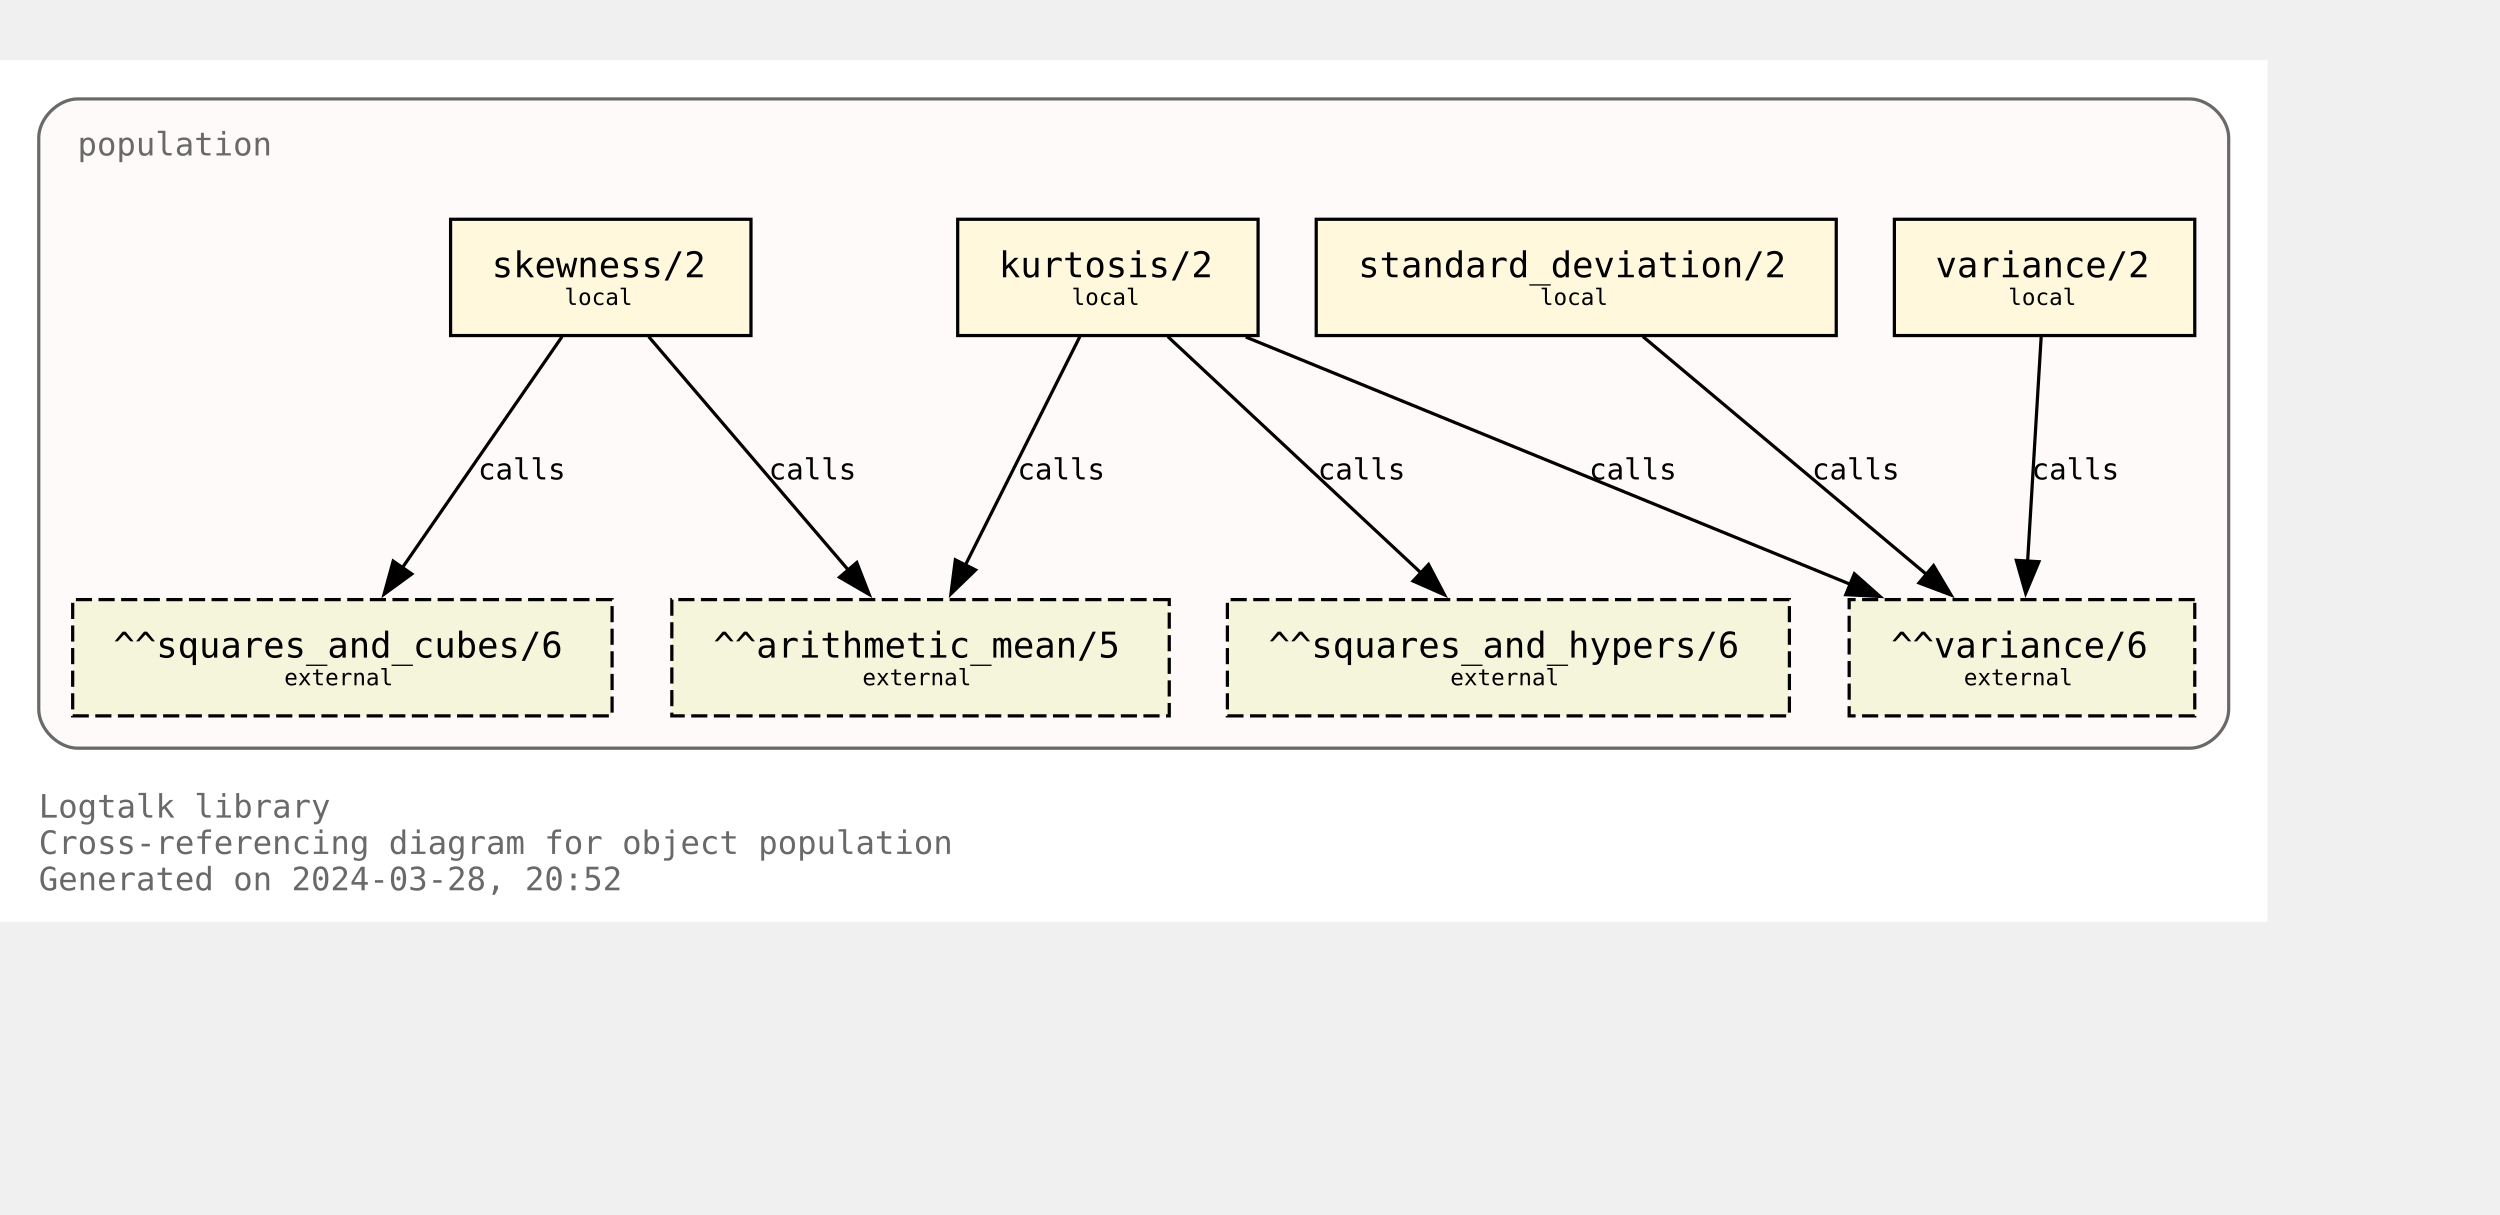
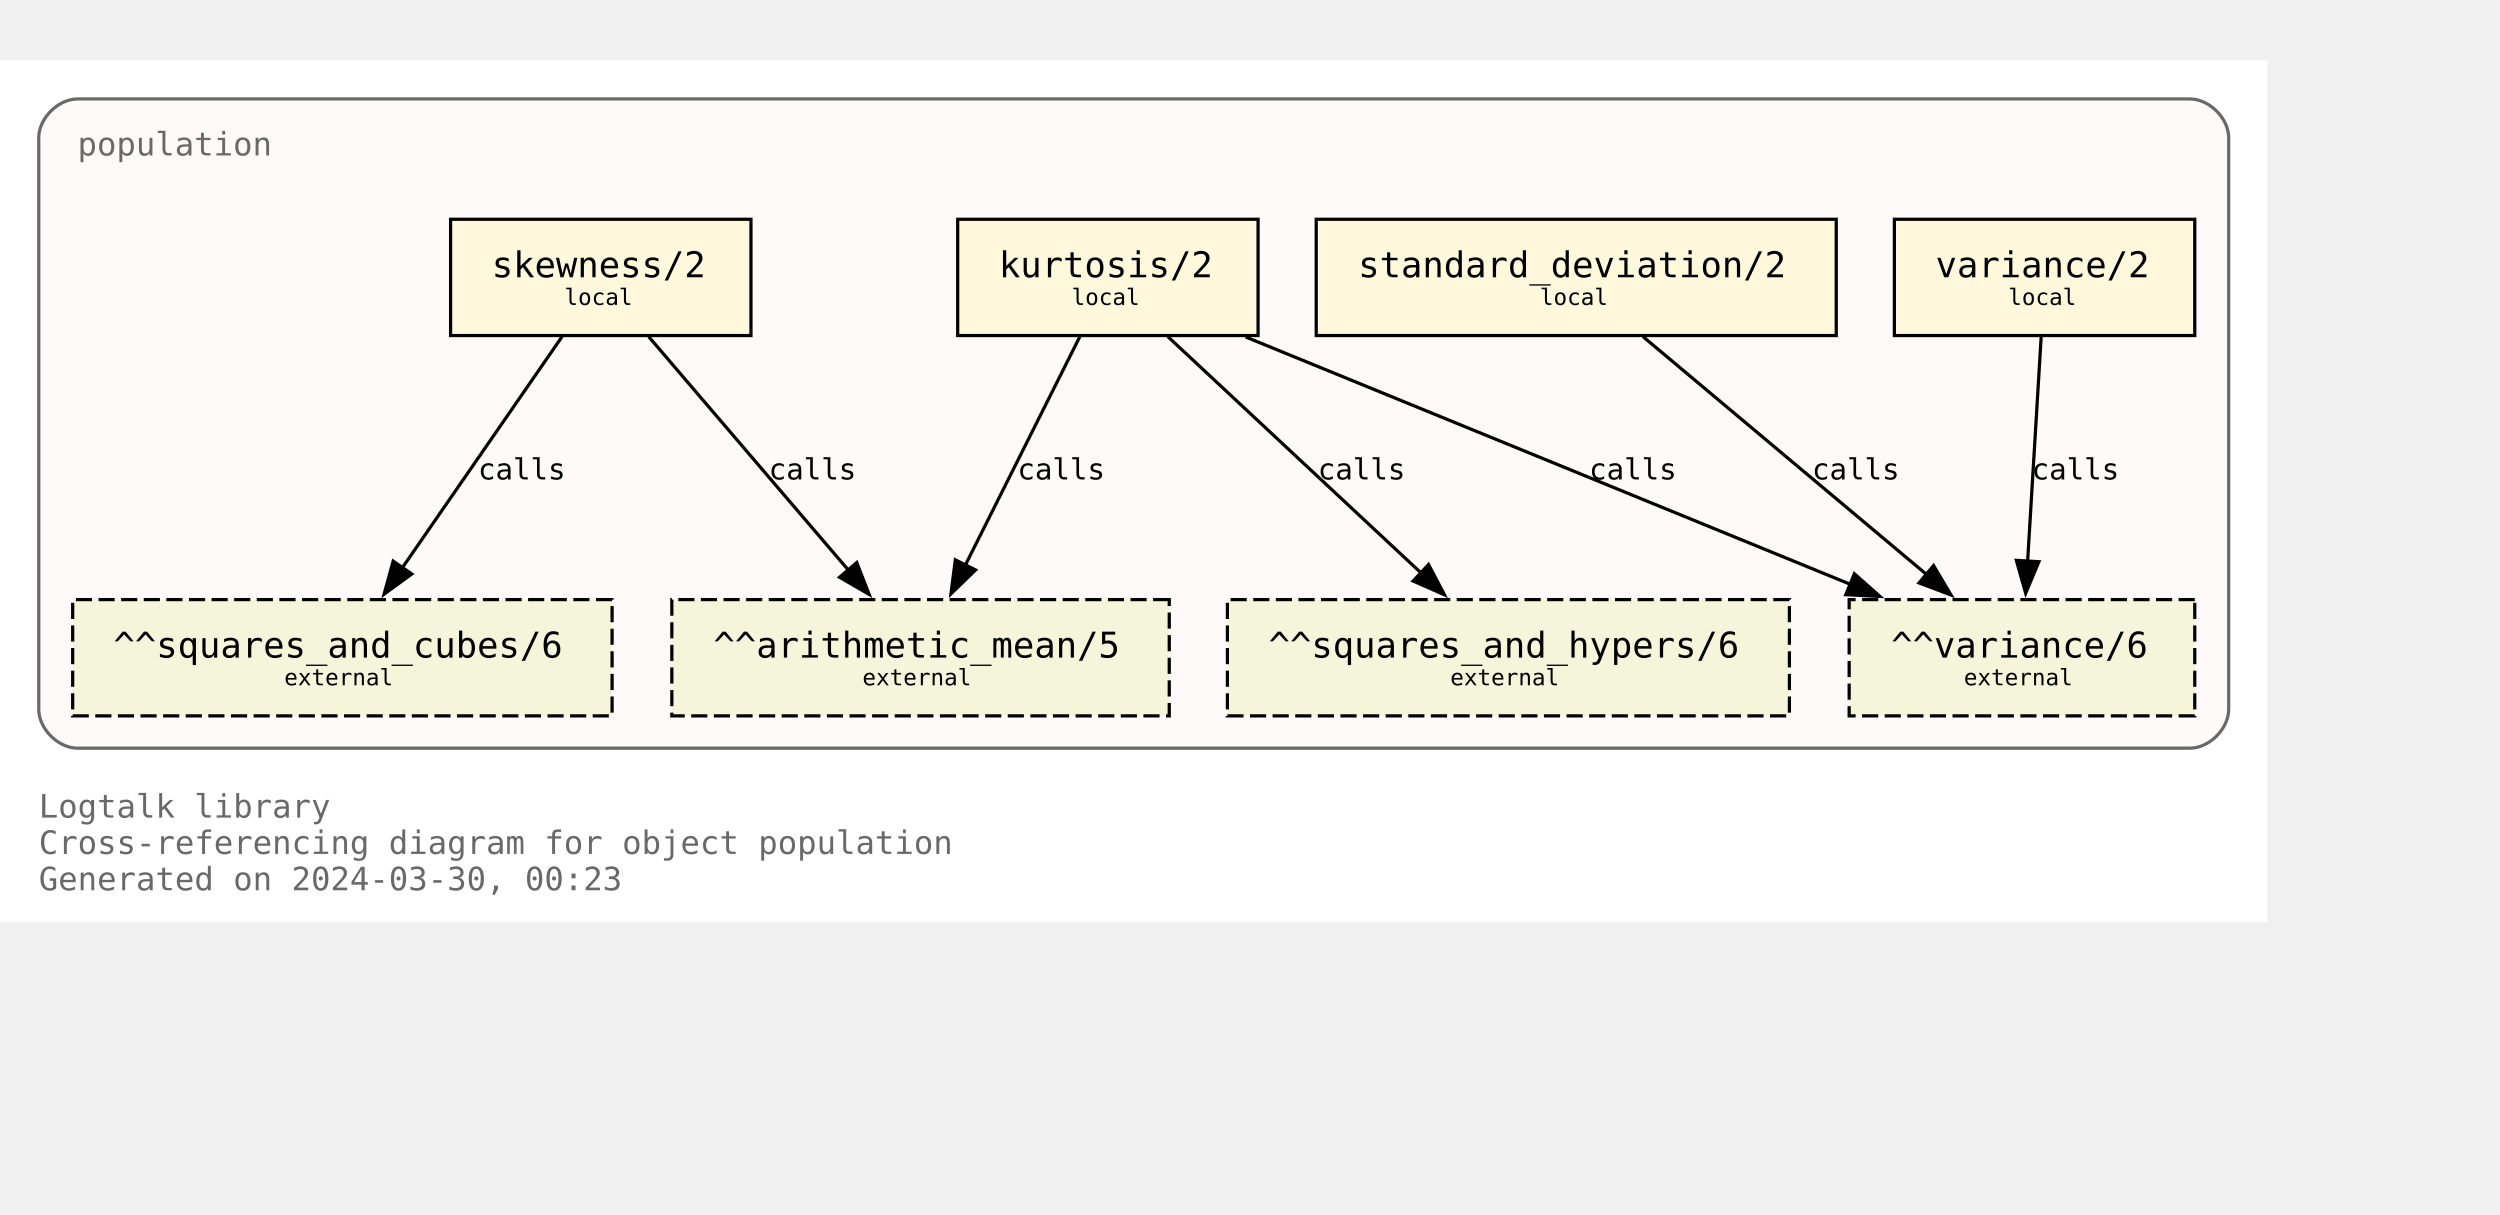
<svg xmlns="http://www.w3.org/2000/svg" xmlns:xlink="http://www.w3.org/1999/xlink" width="846pt" height="411pt" viewBox="72.00 72.00 774.00 338.75">
  <g id="graph0" class="graph" transform="scale(1 1) rotate(0) translate(76 334.75)">
    <polygon fill="white" stroke="none" points="-4,4 -4,-262.75 698,-262.75 698,4 -4,4" />
    <text text-anchor="start" x="8" y="-28.25" font-family="Monospace" font-size="10.00" fill="dimgray">Logtalk library</text>
    <text text-anchor="start" x="8" y="-17" font-family="Monospace" font-size="10.00" fill="dimgray">Cross-referencing diagram for object population</text>
-     <text text-anchor="start" x="8" y="-5.75" font-family="Monospace" font-size="10.00" fill="dimgray">Generated on 2024-03-28, 20:52</text>
+     <text text-anchor="start" x="8" y="-5.75" font-family="Monospace" font-size="10.00" fill="dimgray">Generated on 2024-03-30, 00:23</text>
    <g id="clust1" class="cluster">
      <g id="a_clust1">
        <a xlink:title="population">
          <path fill="snow" stroke="dimgray" d="M20,-49.75C20,-49.75 674,-49.75 674,-49.75 680,-49.75 686,-55.75 686,-61.75 686,-61.75 686,-238.75 686,-238.75 686,-244.75 680,-250.75 674,-250.75 674,-250.75 20,-250.75 20,-250.75 14,-250.75 8,-244.75 8,-238.75 8,-238.75 8,-61.75 8,-61.75 8,-55.75 14,-49.75 20,-49.75" />
          <g id="a_clust1_0">
-             <a xlink:href="https://github.com/LogtalkDotOrg/logtalk3/tree/4b19ae05d18a711390c04c94168bbb6d7985c2b5/library/statistics/population.lgt" xlink:title="https://github.com/LogtalkDotOrg/logtalk3/tree/4b19ae05d18a711390c04c94168bbb6d7985c2b5/library/statistics/population.lgt">
+             <a xlink:href="https://github.com/LogtalkDotOrg/logtalk3/tree/8c8a178db70a26f0af47fe907d63a2be5c1f0dd6/library/statistics/population.lgt" xlink:title="https://github.com/LogtalkDotOrg/logtalk3/tree/8c8a178db70a26f0af47fe907d63a2be5c1f0dd6/library/statistics/population.lgt">
              <text text-anchor="start" x="20" y="-233.25" font-family="Monospace" font-size="10.00" fill="dimgray">population</text>
            </a>
          </g>
        </a>
      </g>
    </g>
    <g id="node1" class="node">
      <g id="a_node1">
-         <a xlink:href="https://github.com/LogtalkDotOrg/logtalk3/tree/4b19ae05d18a711390c04c94168bbb6d7985c2b5/library/statistics/population.lgt#L33" xlink:title="https://github.com/LogtalkDotOrg/logtalk3/tree/4b19ae05d18a711390c04c94168bbb6d7985c2b5/library/statistics/population.lgt#L33">
+         <a xlink:href="https://github.com/LogtalkDotOrg/logtalk3/tree/8c8a178db70a26f0af47fe907d63a2be5c1f0dd6/library/statistics/population.lgt#L33" xlink:title="https://github.com/LogtalkDotOrg/logtalk3/tree/8c8a178db70a26f0af47fe907d63a2be5c1f0dd6/library/statistics/population.lgt#L33">
          <polygon fill="cornsilk" stroke="black" points="228.5,-213.5 135.5,-213.5 135.5,-177.5 228.5,-177.5 228.5,-213.5" />
          <text text-anchor="start" x="143.38" y="-196.32" font-family="Monospace" font-size="9.00"> </text>
          <text text-anchor="start" x="148.25" y="-195.55" font-family="Monospace" font-size="11.00">skewness/2</text>
          <text text-anchor="start" x="215.38" y="-196.32" font-family="Monospace" font-size="9.00"> </text>
          <text text-anchor="start" x="143.38" y="-185.45" font-family="Monospace" font-size="9.00"> </text>
          <text text-anchor="start" x="170.75" y="-186.97" font-family="Monospace" font-size="7.00">local</text>
          <text text-anchor="start" x="215.38" y="-185.45" font-family="Monospace" font-size="9.00"> </text>
        </a>
      </g>
    </g>
    <g id="node5" class="node">
      <polygon fill="beige" stroke="black" stroke-dasharray="5,2" points="358,-95.75 204,-95.75 204,-59.75 358,-59.75 358,-95.75" />
      <text text-anchor="start" x="211.88" y="-78.58" font-family="Monospace" font-size="9.00"> </text>
      <text text-anchor="start" x="216.88" y="-77.8" font-family="Monospace" font-size="11.00">^^arithmetic_mean/5</text>
      <text text-anchor="start" x="344.88" y="-78.58" font-family="Monospace" font-size="9.00"> </text>
      <text text-anchor="start" x="211.88" y="-67.7" font-family="Monospace" font-size="9.00"> </text>
      <text text-anchor="start" x="263" y="-69.22" font-family="Monospace" font-size="7.00">external</text>
      <text text-anchor="start" x="344.88" y="-67.7" font-family="Monospace" font-size="9.00"> </text>
    </g>
    <g id="edge1" class="edge">
      <g id="a_edge1">
-         <a xlink:href="https://github.com/LogtalkDotOrg/logtalk3/tree/4b19ae05d18a711390c04c94168bbb6d7985c2b5/library/statistics/population.lgt#L33" xlink:title="calls">
+         <a xlink:href="https://github.com/LogtalkDotOrg/logtalk3/tree/8c8a178db70a26f0af47fe907d63a2be5c1f0dd6/library/statistics/population.lgt#L33" xlink:title="calls">
          <path fill="none" stroke="black" d="M196.82,-177.17C213.22,-157.99 239.84,-126.88 258.75,-104.77" />
          <polygon fill="black" stroke="black" points="261.25,-107.22 265.09,-97.35 255.93,-102.67 261.25,-107.22" />
        </a>
      </g>
      <g id="a_edge1-label">
-         <a xlink:href="https://github.com/LogtalkDotOrg/logtalk3/tree/4b19ae05d18a711390c04c94168bbb6d7985c2b5/library/statistics/population.lgt#L33" xlink:title="https://github.com/LogtalkDotOrg/logtalk3/tree/4b19ae05d18a711390c04c94168bbb6d7985c2b5/library/statistics/population.lgt#L33">
+         <a xlink:href="https://github.com/LogtalkDotOrg/logtalk3/tree/8c8a178db70a26f0af47fe907d63a2be5c1f0dd6/library/statistics/population.lgt#L33" xlink:title="https://github.com/LogtalkDotOrg/logtalk3/tree/8c8a178db70a26f0af47fe907d63a2be5c1f0dd6/library/statistics/population.lgt#L33">
          <text text-anchor="start" x="234" y="-132.95" font-family="Monospace" font-size="9.00">calls</text>
        </a>
      </g>
    </g>
    <g id="node6" class="node">
      <polygon fill="beige" stroke="black" stroke-dasharray="5,2" points="185.5,-95.75 18.5,-95.75 18.5,-59.75 185.5,-59.75 185.5,-95.75" />
      <text text-anchor="start" x="26.38" y="-78.58" font-family="Monospace" font-size="9.00"> </text>
      <text text-anchor="start" x="31.12" y="-77.8" font-family="Monospace" font-size="11.00">^^squares_and_cubes/6</text>
      <text text-anchor="start" x="172.38" y="-78.58" font-family="Monospace" font-size="9.00"> </text>
      <text text-anchor="start" x="26.38" y="-67.7" font-family="Monospace" font-size="9.00"> </text>
      <text text-anchor="start" x="84" y="-69.22" font-family="Monospace" font-size="7.00">external</text>
      <text text-anchor="start" x="172.38" y="-67.7" font-family="Monospace" font-size="9.00"> </text>
    </g>
    <g id="edge2" class="edge">
      <g id="a_edge2">
-         <a xlink:href="https://github.com/LogtalkDotOrg/logtalk3/tree/4b19ae05d18a711390c04c94168bbb6d7985c2b5/library/statistics/population.lgt#L33" xlink:title="calls">
+         <a xlink:href="https://github.com/LogtalkDotOrg/logtalk3/tree/8c8a178db70a26f0af47fe907d63a2be5c1f0dd6/library/statistics/population.lgt#L33" xlink:title="calls">
          <path fill="none" stroke="black" d="M170.02,-177.17C156.94,-158.25 135.83,-127.7 120.6,-105.66" />
          <polygon fill="black" stroke="black" points="123.48,-103.68 114.92,-97.44 117.73,-107.66 123.48,-103.68" />
        </a>
      </g>
      <g id="a_edge2-label">
-         <a xlink:href="https://github.com/LogtalkDotOrg/logtalk3/tree/4b19ae05d18a711390c04c94168bbb6d7985c2b5/library/statistics/population.lgt#L33" xlink:title="https://github.com/LogtalkDotOrg/logtalk3/tree/4b19ae05d18a711390c04c94168bbb6d7985c2b5/library/statistics/population.lgt#L33">
+         <a xlink:href="https://github.com/LogtalkDotOrg/logtalk3/tree/8c8a178db70a26f0af47fe907d63a2be5c1f0dd6/library/statistics/population.lgt#L33" xlink:title="https://github.com/LogtalkDotOrg/logtalk3/tree/8c8a178db70a26f0af47fe907d63a2be5c1f0dd6/library/statistics/population.lgt#L33">
          <text text-anchor="start" x="144" y="-132.95" font-family="Monospace" font-size="9.00">calls</text>
        </a>
      </g>
    </g>
    <g id="node2" class="node">
      <g id="a_node2">
-         <a xlink:href="https://github.com/LogtalkDotOrg/logtalk3/tree/4b19ae05d18a711390c04c94168bbb6d7985c2b5/library/statistics/population.lgt#L41" xlink:title="https://github.com/LogtalkDotOrg/logtalk3/tree/4b19ae05d18a711390c04c94168bbb6d7985c2b5/library/statistics/population.lgt#L41">
+         <a xlink:href="https://github.com/LogtalkDotOrg/logtalk3/tree/8c8a178db70a26f0af47fe907d63a2be5c1f0dd6/library/statistics/population.lgt#L41" xlink:title="https://github.com/LogtalkDotOrg/logtalk3/tree/8c8a178db70a26f0af47fe907d63a2be5c1f0dd6/library/statistics/population.lgt#L41">
          <polygon fill="cornsilk" stroke="black" points="385.5,-213.5 292.5,-213.5 292.5,-177.5 385.5,-177.5 385.5,-213.5" />
          <text text-anchor="start" x="300.38" y="-196.32" font-family="Monospace" font-size="9.00"> </text>
          <text text-anchor="start" x="305.25" y="-195.55" font-family="Monospace" font-size="11.00">kurtosis/2</text>
          <text text-anchor="start" x="372.38" y="-196.32" font-family="Monospace" font-size="9.00"> </text>
          <text text-anchor="start" x="300.38" y="-185.45" font-family="Monospace" font-size="9.00"> </text>
          <text text-anchor="start" x="327.75" y="-186.97" font-family="Monospace" font-size="7.00">local</text>
          <text text-anchor="start" x="372.38" y="-185.45" font-family="Monospace" font-size="9.00"> </text>
        </a>
      </g>
    </g>
    <g id="edge3" class="edge">
      <g id="a_edge3">
-         <a xlink:href="https://github.com/LogtalkDotOrg/logtalk3/tree/4b19ae05d18a711390c04c94168bbb6d7985c2b5/library/statistics/population.lgt#L41" xlink:title="calls">
+         <a xlink:href="https://github.com/LogtalkDotOrg/logtalk3/tree/8c8a178db70a26f0af47fe907d63a2be5c1f0dd6/library/statistics/population.lgt#L41" xlink:title="calls">
          <path fill="none" stroke="black" d="M330.32,-177.17C320.92,-158.42 305.8,-128.25 294.78,-106.25" />
          <polygon fill="black" stroke="black" points="298.03,-104.92 290.42,-97.55 291.77,-108.06 298.03,-104.92" />
        </a>
      </g>
      <g id="a_edge3-label">
-         <a xlink:href="https://github.com/LogtalkDotOrg/logtalk3/tree/4b19ae05d18a711390c04c94168bbb6d7985c2b5/library/statistics/population.lgt#L41" xlink:title="https://github.com/LogtalkDotOrg/logtalk3/tree/4b19ae05d18a711390c04c94168bbb6d7985c2b5/library/statistics/population.lgt#L41">
+         <a xlink:href="https://github.com/LogtalkDotOrg/logtalk3/tree/8c8a178db70a26f0af47fe907d63a2be5c1f0dd6/library/statistics/population.lgt#L41" xlink:title="https://github.com/LogtalkDotOrg/logtalk3/tree/8c8a178db70a26f0af47fe907d63a2be5c1f0dd6/library/statistics/population.lgt#L41">
          <text text-anchor="start" x="311" y="-132.95" font-family="Monospace" font-size="9.00">calls</text>
        </a>
      </g>
    </g>
    <g id="node7" class="node">
      <polygon fill="beige" stroke="black" stroke-dasharray="5,2" points="550,-95.75 376,-95.75 376,-59.75 550,-59.75 550,-95.75" />
      <text text-anchor="start" x="383.88" y="-78.58" font-family="Monospace" font-size="9.00"> </text>
      <text text-anchor="start" x="388.75" y="-77.8" font-family="Monospace" font-size="11.00">^^squares_and_hypers/6</text>
      <text text-anchor="start" x="536.88" y="-78.58" font-family="Monospace" font-size="9.00"> </text>
      <text text-anchor="start" x="383.88" y="-67.7" font-family="Monospace" font-size="9.00"> </text>
      <text text-anchor="start" x="445" y="-69.22" font-family="Monospace" font-size="7.00">external</text>
      <text text-anchor="start" x="536.88" y="-67.7" font-family="Monospace" font-size="9.00"> </text>
    </g>
    <g id="edge4" class="edge">
      <g id="a_edge4">
-         <a xlink:href="https://github.com/LogtalkDotOrg/logtalk3/tree/4b19ae05d18a711390c04c94168bbb6d7985c2b5/library/statistics/population.lgt#L41" xlink:title="calls">
+         <a xlink:href="https://github.com/LogtalkDotOrg/logtalk3/tree/8c8a178db70a26f0af47fe907d63a2be5c1f0dd6/library/statistics/population.lgt#L41" xlink:title="calls">
          <path fill="none" stroke="black" d="M357.56,-177.17C378.38,-157.74 412.34,-126.04 436.07,-103.89" />
          <polygon fill="black" stroke="black" points="438.28,-106.61 443.2,-97.23 433.5,-101.5 438.28,-106.61" />
        </a>
      </g>
      <g id="a_edge4-label">
-         <a xlink:href="https://github.com/LogtalkDotOrg/logtalk3/tree/4b19ae05d18a711390c04c94168bbb6d7985c2b5/library/statistics/population.lgt#L41" xlink:title="https://github.com/LogtalkDotOrg/logtalk3/tree/4b19ae05d18a711390c04c94168bbb6d7985c2b5/library/statistics/population.lgt#L41">
+         <a xlink:href="https://github.com/LogtalkDotOrg/logtalk3/tree/8c8a178db70a26f0af47fe907d63a2be5c1f0dd6/library/statistics/population.lgt#L41" xlink:title="https://github.com/LogtalkDotOrg/logtalk3/tree/8c8a178db70a26f0af47fe907d63a2be5c1f0dd6/library/statistics/population.lgt#L41">
          <text text-anchor="start" x="404" y="-132.95" font-family="Monospace" font-size="9.00">calls</text>
        </a>
      </g>
    </g>
    <g id="node8" class="node">
      <polygon fill="beige" stroke="black" stroke-dasharray="5,2" points="675.5,-95.75 568.5,-95.75 568.5,-59.75 675.5,-59.75 675.5,-95.75" />
      <text text-anchor="start" x="576.38" y="-78.58" font-family="Monospace" font-size="9.00"> </text>
      <text text-anchor="start" x="581.5" y="-77.8" font-family="Monospace" font-size="11.00">^^variance/6</text>
      <text text-anchor="start" x="662.38" y="-78.58" font-family="Monospace" font-size="9.00"> </text>
      <text text-anchor="start" x="576.38" y="-67.7" font-family="Monospace" font-size="9.00"> </text>
      <text text-anchor="start" x="604" y="-69.22" font-family="Monospace" font-size="7.00">external</text>
      <text text-anchor="start" x="662.38" y="-67.7" font-family="Monospace" font-size="9.00"> </text>
    </g>
    <g id="edge5" class="edge">
      <g id="a_edge5">
-         <a xlink:href="https://github.com/LogtalkDotOrg/logtalk3/tree/4b19ae05d18a711390c04c94168bbb6d7985c2b5/library/statistics/population.lgt#L41" xlink:title="calls">
+         <a xlink:href="https://github.com/LogtalkDotOrg/logtalk3/tree/8c8a178db70a26f0af47fe907d63a2be5c1f0dd6/library/statistics/population.lgt#L41" xlink:title="calls">
          <path fill="none" stroke="black" d="M381.67,-177.05C431.76,-156.56 514.85,-122.58 569.01,-100.42" />
          <polygon fill="black" stroke="black" points="570.11,-103.75 578.04,-96.73 567.46,-97.28 570.11,-103.75" />
        </a>
      </g>
      <g id="a_edge5-label">
-         <a xlink:href="https://github.com/LogtalkDotOrg/logtalk3/tree/4b19ae05d18a711390c04c94168bbb6d7985c2b5/library/statistics/population.lgt#L41" xlink:title="https://github.com/LogtalkDotOrg/logtalk3/tree/4b19ae05d18a711390c04c94168bbb6d7985c2b5/library/statistics/population.lgt#L41">
+         <a xlink:href="https://github.com/LogtalkDotOrg/logtalk3/tree/8c8a178db70a26f0af47fe907d63a2be5c1f0dd6/library/statistics/population.lgt#L41" xlink:title="https://github.com/LogtalkDotOrg/logtalk3/tree/8c8a178db70a26f0af47fe907d63a2be5c1f0dd6/library/statistics/population.lgt#L41">
          <text text-anchor="start" x="488" y="-132.95" font-family="Monospace" font-size="9.00">calls</text>
        </a>
      </g>
    </g>
    <g id="node3" class="node">
      <g id="a_node3">
-         <a xlink:href="https://github.com/LogtalkDotOrg/logtalk3/tree/4b19ae05d18a711390c04c94168bbb6d7985c2b5/library/statistics/population.lgt#L50" xlink:title="https://github.com/LogtalkDotOrg/logtalk3/tree/4b19ae05d18a711390c04c94168bbb6d7985c2b5/library/statistics/population.lgt#L50">
+         <a xlink:href="https://github.com/LogtalkDotOrg/logtalk3/tree/8c8a178db70a26f0af47fe907d63a2be5c1f0dd6/library/statistics/population.lgt#L50" xlink:title="https://github.com/LogtalkDotOrg/logtalk3/tree/8c8a178db70a26f0af47fe907d63a2be5c1f0dd6/library/statistics/population.lgt#L50">
          <polygon fill="cornsilk" stroke="black" points="564.5,-213.5 403.5,-213.5 403.5,-177.5 564.5,-177.5 564.5,-213.5" />
          <text text-anchor="start" x="411.38" y="-196.32" font-family="Monospace" font-size="9.00"> </text>
          <text text-anchor="start" x="416.5" y="-195.55" font-family="Monospace" font-size="11.00">standard_deviation/2</text>
          <text text-anchor="start" x="551.38" y="-196.32" font-family="Monospace" font-size="9.00"> </text>
          <text text-anchor="start" x="411.38" y="-185.45" font-family="Monospace" font-size="9.00"> </text>
          <text text-anchor="start" x="472.75" y="-186.97" font-family="Monospace" font-size="7.00">local</text>
          <text text-anchor="start" x="551.38" y="-185.45" font-family="Monospace" font-size="9.00"> </text>
        </a>
      </g>
    </g>
    <g id="edge6" class="edge">
      <g id="a_edge6">
-         <a xlink:href="https://github.com/LogtalkDotOrg/logtalk3/tree/4b19ae05d18a711390c04c94168bbb6d7985c2b5/library/statistics/population.lgt#L50" xlink:title="calls">
+         <a xlink:href="https://github.com/LogtalkDotOrg/logtalk3/tree/8c8a178db70a26f0af47fe907d63a2be5c1f0dd6/library/statistics/population.lgt#L50" xlink:title="calls">
          <path fill="none" stroke="black" d="M504.66,-177.17C528.03,-157.57 566.28,-125.49 592.72,-103.31" />
          <polygon fill="black" stroke="black" points="594.63,-106.28 600.04,-97.17 590.13,-100.91 594.63,-106.28" />
        </a>
      </g>
      <g id="a_edge6-label">
-         <a xlink:href="https://github.com/LogtalkDotOrg/logtalk3/tree/4b19ae05d18a711390c04c94168bbb6d7985c2b5/library/statistics/population.lgt#L50" xlink:title="https://github.com/LogtalkDotOrg/logtalk3/tree/4b19ae05d18a711390c04c94168bbb6d7985c2b5/library/statistics/population.lgt#L50">
+         <a xlink:href="https://github.com/LogtalkDotOrg/logtalk3/tree/8c8a178db70a26f0af47fe907d63a2be5c1f0dd6/library/statistics/population.lgt#L50" xlink:title="https://github.com/LogtalkDotOrg/logtalk3/tree/8c8a178db70a26f0af47fe907d63a2be5c1f0dd6/library/statistics/population.lgt#L50">
          <text text-anchor="start" x="557" y="-132.95" font-family="Monospace" font-size="9.00">calls</text>
        </a>
      </g>
    </g>
    <g id="node4" class="node">
      <g id="a_node4">
-         <a xlink:href="https://github.com/LogtalkDotOrg/logtalk3/tree/4b19ae05d18a711390c04c94168bbb6d7985c2b5/library/statistics/population.lgt#L54" xlink:title="https://github.com/LogtalkDotOrg/logtalk3/tree/4b19ae05d18a711390c04c94168bbb6d7985c2b5/library/statistics/population.lgt#L54">
+         <a xlink:href="https://github.com/LogtalkDotOrg/logtalk3/tree/8c8a178db70a26f0af47fe907d63a2be5c1f0dd6/library/statistics/population.lgt#L54" xlink:title="https://github.com/LogtalkDotOrg/logtalk3/tree/8c8a178db70a26f0af47fe907d63a2be5c1f0dd6/library/statistics/population.lgt#L54">
          <polygon fill="cornsilk" stroke="black" points="675.5,-213.5 582.5,-213.5 582.5,-177.5 675.5,-177.5 675.5,-213.5" />
          <text text-anchor="start" x="590.38" y="-196.32" font-family="Monospace" font-size="9.00"> </text>
          <text text-anchor="start" x="595.25" y="-195.55" font-family="Monospace" font-size="11.00">variance/2</text>
          <text text-anchor="start" x="662.38" y="-196.32" font-family="Monospace" font-size="9.00"> </text>
          <text text-anchor="start" x="590.38" y="-185.45" font-family="Monospace" font-size="9.00"> </text>
          <text text-anchor="start" x="617.75" y="-186.97" font-family="Monospace" font-size="7.00">local</text>
          <text text-anchor="start" x="662.38" y="-185.45" font-family="Monospace" font-size="9.00"> </text>
        </a>
      </g>
    </g>
    <g id="edge7" class="edge">
      <g id="a_edge7">
-         <a xlink:href="https://github.com/LogtalkDotOrg/logtalk3/tree/4b19ae05d18a711390c04c94168bbb6d7985c2b5/library/statistics/population.lgt#L54" xlink:title="calls">
+         <a xlink:href="https://github.com/LogtalkDotOrg/logtalk3/tree/8c8a178db70a26f0af47fe907d63a2be5c1f0dd6/library/statistics/population.lgt#L54" xlink:title="calls">
          <path fill="none" stroke="black" d="M627.95,-177.17C626.84,-158.76 625.06,-129.35 623.74,-107.46" />
          <polygon fill="black" stroke="black" points="627.24,-107.48 623.15,-97.71 620.26,-107.9 627.24,-107.48" />
        </a>
      </g>
      <g id="a_edge7-label">
-         <a xlink:href="https://github.com/LogtalkDotOrg/logtalk3/tree/4b19ae05d18a711390c04c94168bbb6d7985c2b5/library/statistics/population.lgt#L54" xlink:title="https://github.com/LogtalkDotOrg/logtalk3/tree/4b19ae05d18a711390c04c94168bbb6d7985c2b5/library/statistics/population.lgt#L54">
+         <a xlink:href="https://github.com/LogtalkDotOrg/logtalk3/tree/8c8a178db70a26f0af47fe907d63a2be5c1f0dd6/library/statistics/population.lgt#L54" xlink:title="https://github.com/LogtalkDotOrg/logtalk3/tree/8c8a178db70a26f0af47fe907d63a2be5c1f0dd6/library/statistics/population.lgt#L54">
          <text text-anchor="start" x="625" y="-132.95" font-family="Monospace" font-size="9.00">calls</text>
        </a>
      </g>
    </g>
  </g>
</svg>
